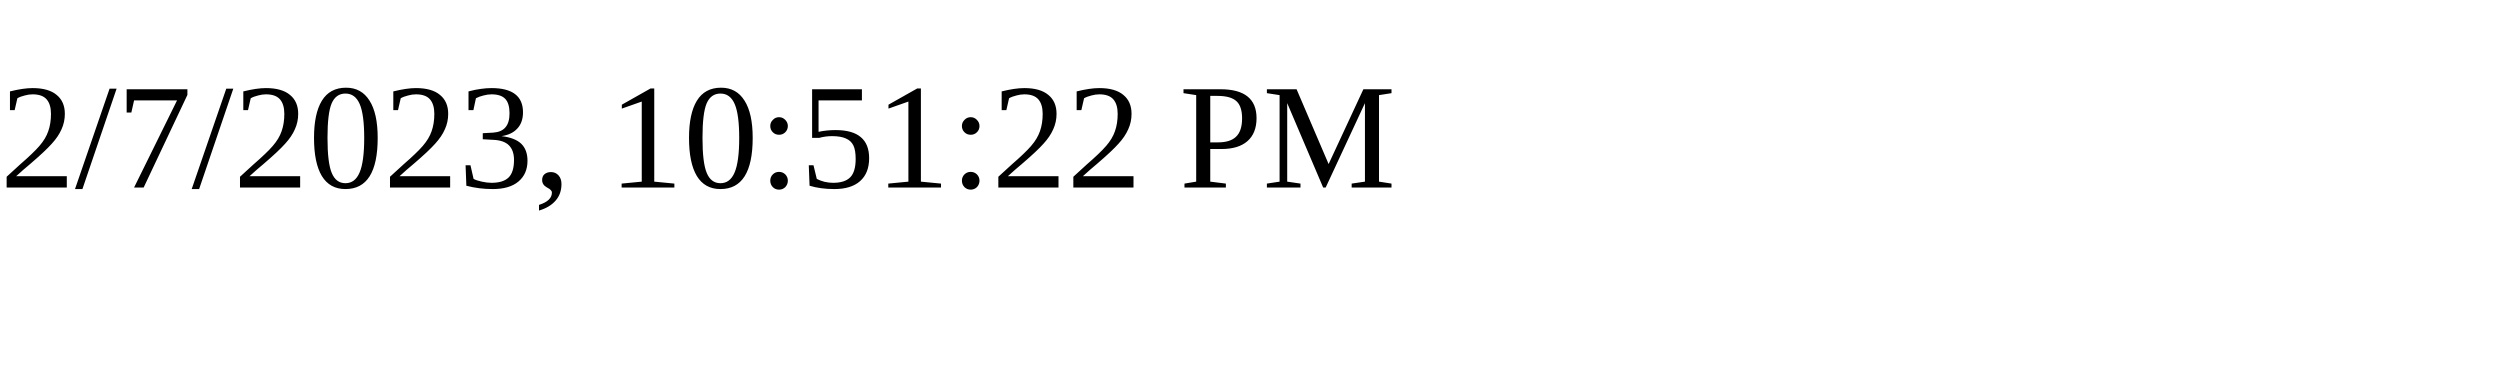
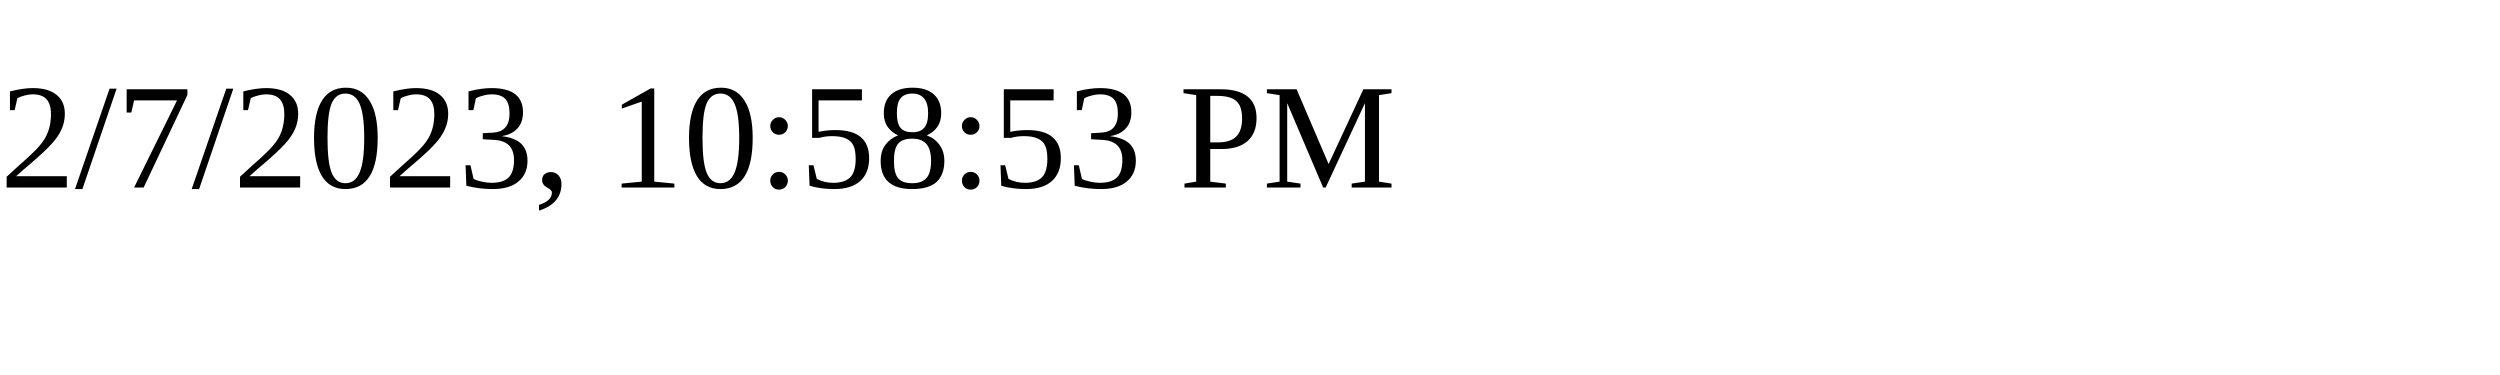
<svg xmlns="http://www.w3.org/2000/svg" height="30" width="200">
-   <text x="0" y="15">2/7/2023, 10:51:22 PM</text>
+   <text x="0" y="15">2/7/2023, 10:58:53 PM</text>
</svg>
